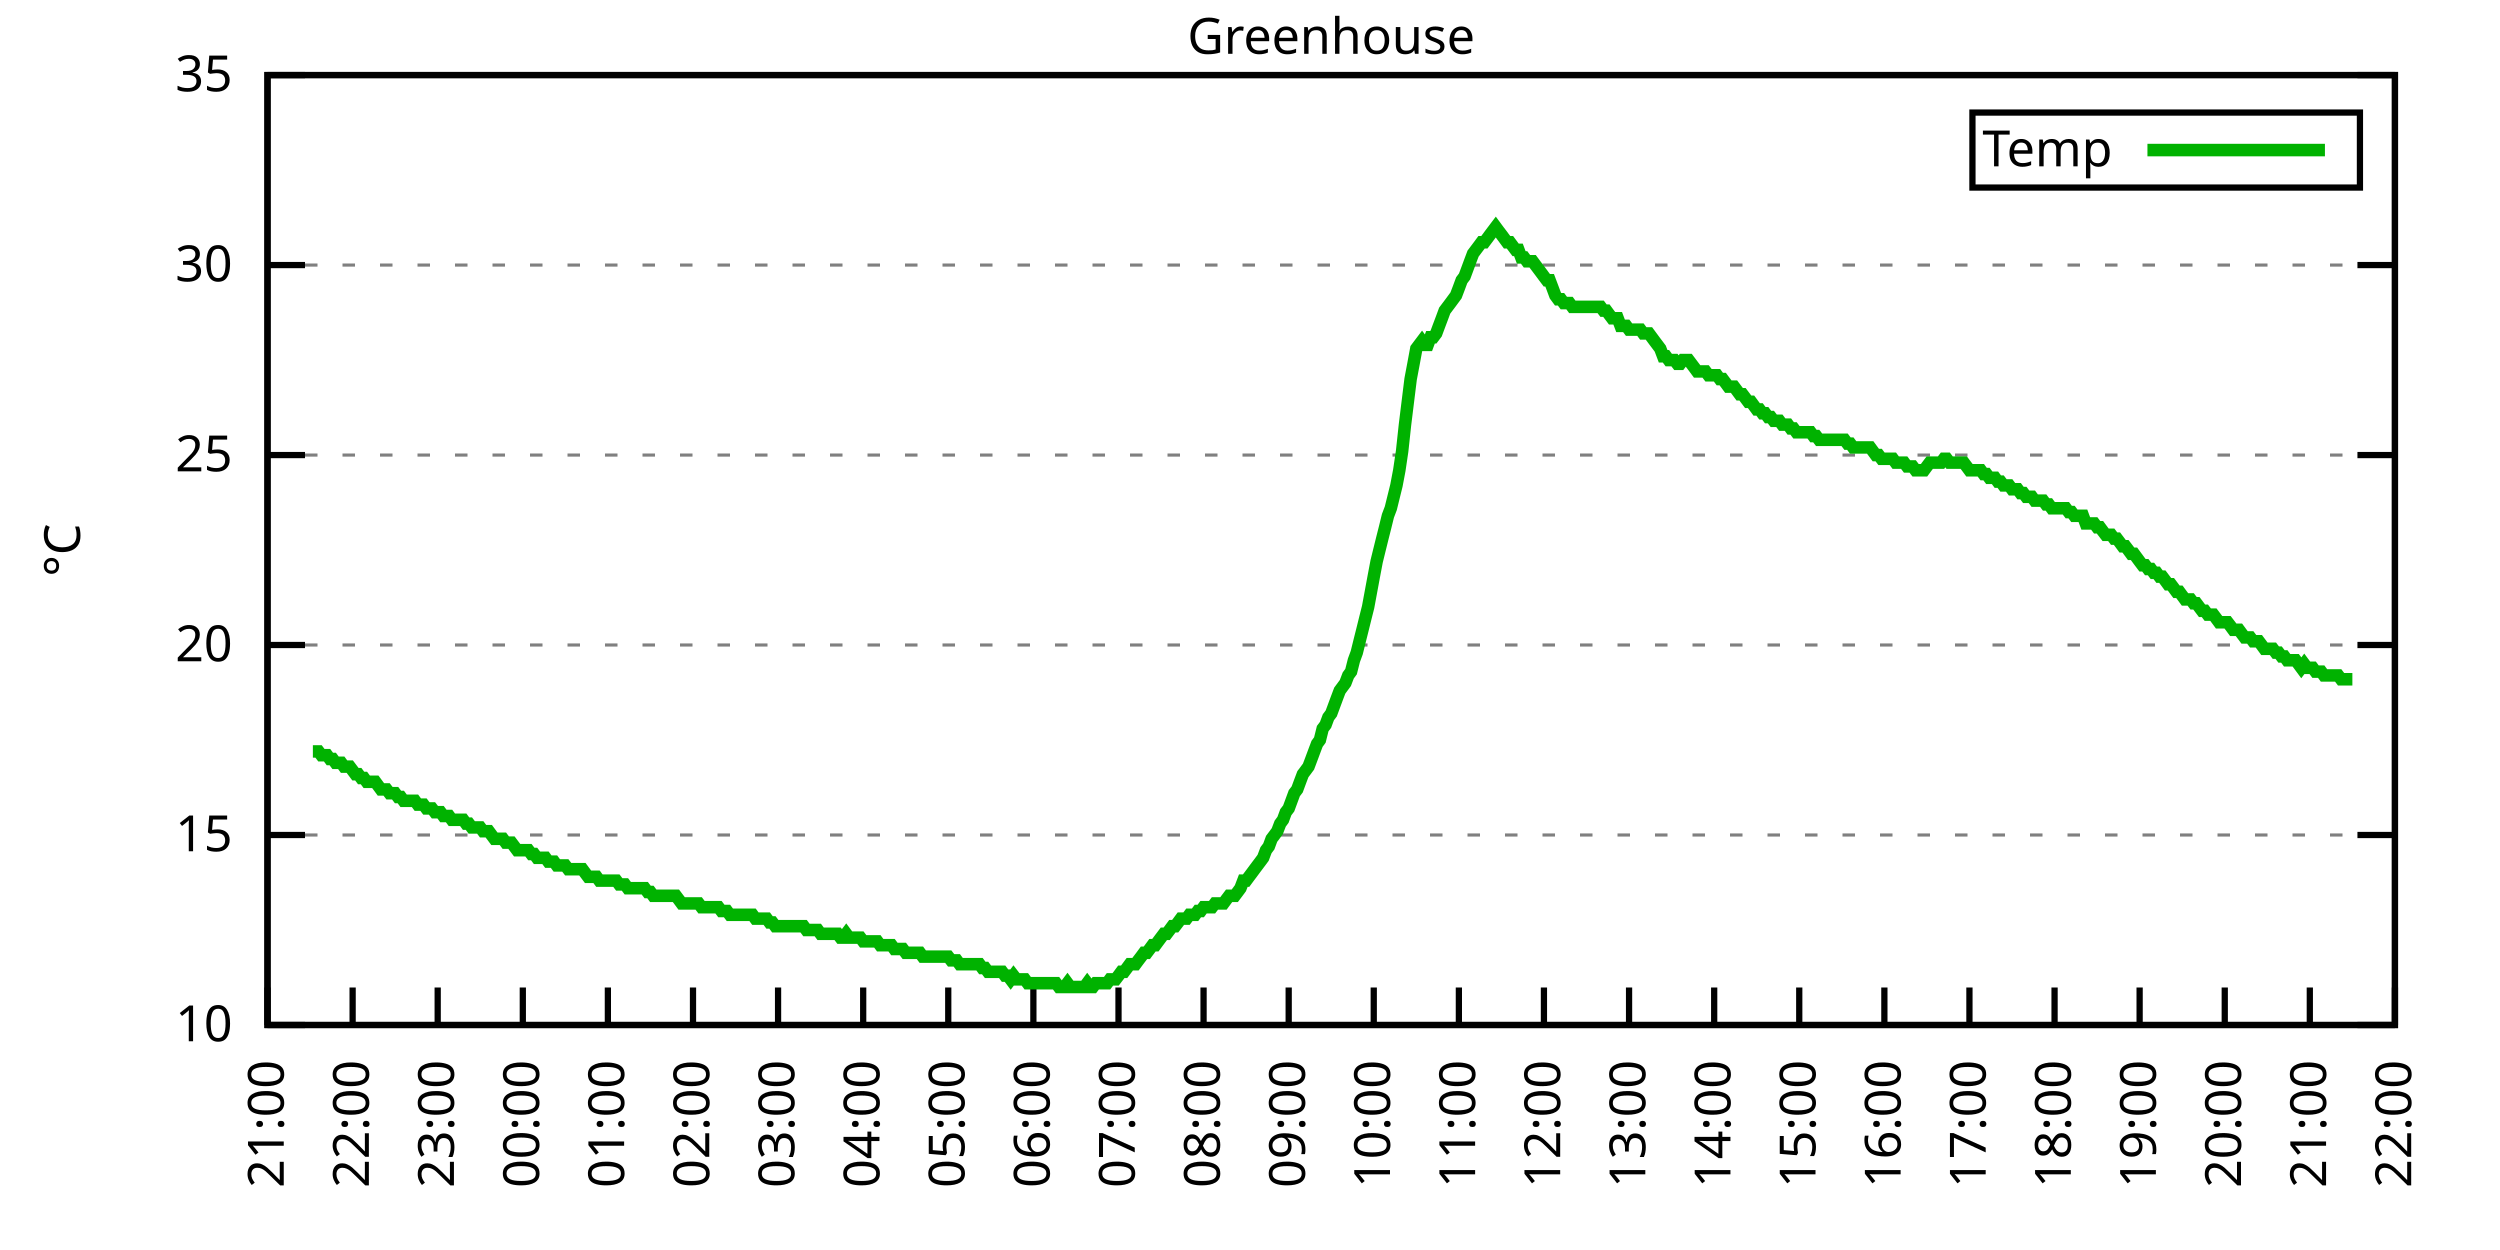
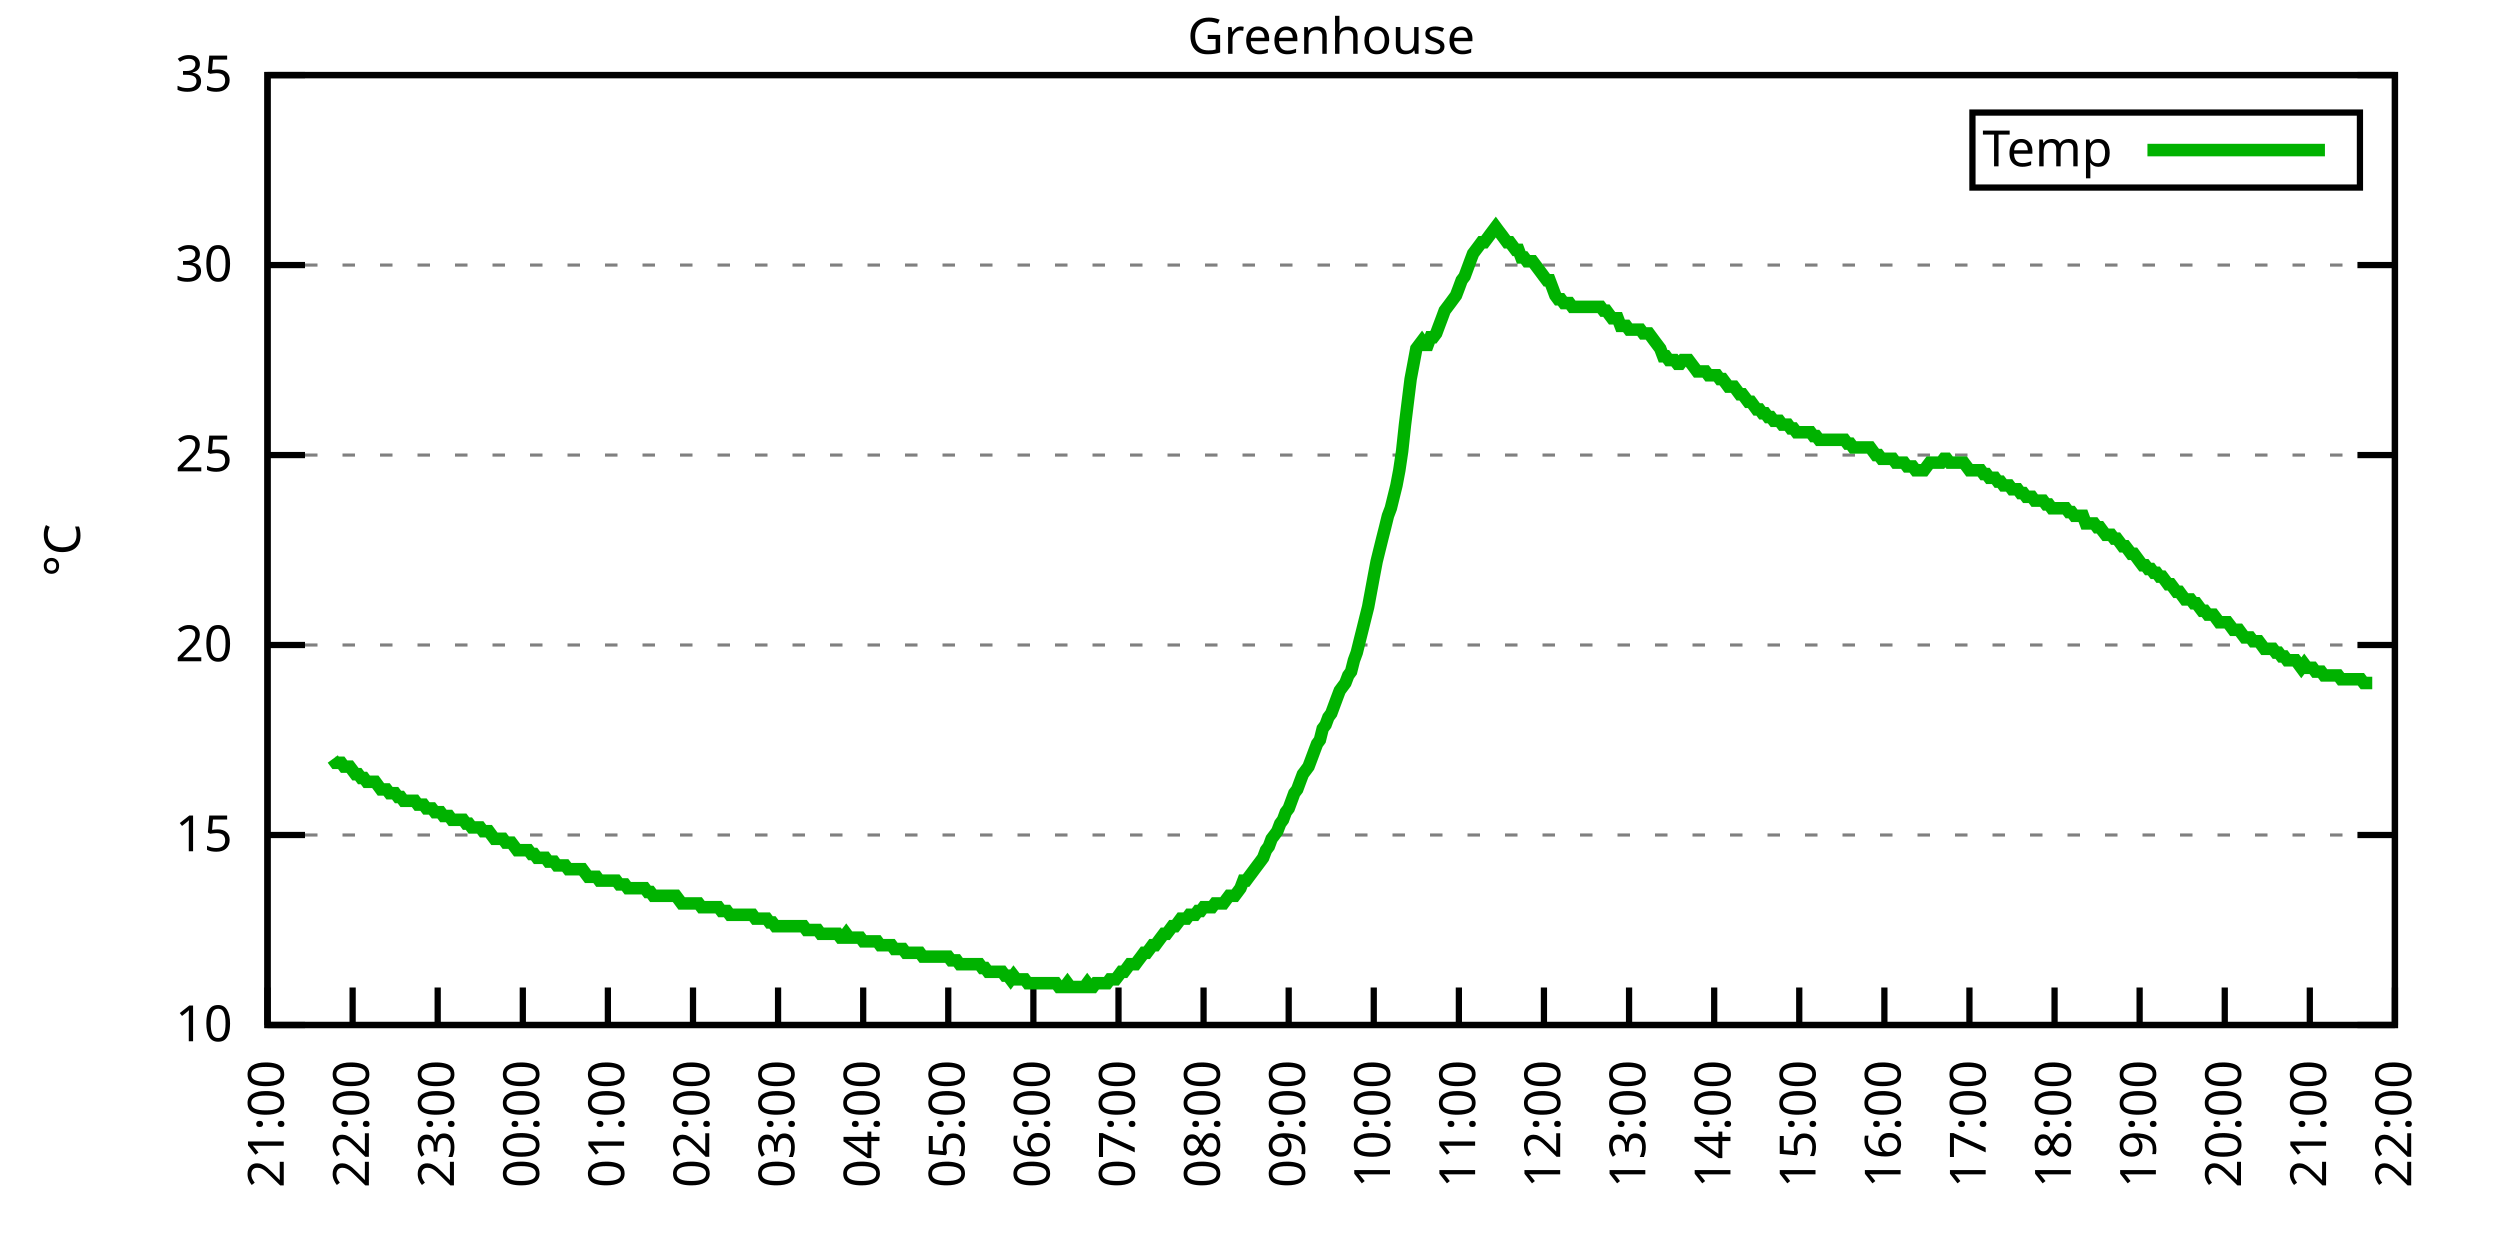
<svg xmlns="http://www.w3.org/2000/svg" xmlns:xlink="http://www.w3.org/1999/xlink" width="400" height="200" viewBox="0 0 400 200">
  <g id="gnuplot_canvas">
    <rect x="0" y="0" width="400" height="200" fill="none" />
    <defs>
      <circle id="gpDot" r="0.5" stroke-width="0.5" stroke="currentColor" />
      <path id="gpPt0" stroke-width="0.333" stroke="currentColor" d="M-1,0 h2 M0,-1 v2" />
      <path id="gpPt1" stroke-width="0.333" stroke="currentColor" d="M-1,-1 L1,1 M1,-1 L-1,1" />
      <path id="gpPt2" stroke-width="0.333" stroke="currentColor" d="M-1,0 L1,0 M0,-1 L0,1 M-1,-1 L1,1 M-1,1 L1,-1" />
      <rect id="gpPt3" stroke-width="0.333" stroke="currentColor" x="-1" y="-1" width="2" height="2" />
      <rect id="gpPt4" stroke-width="0.333" stroke="currentColor" fill="currentColor" x="-1" y="-1" width="2" height="2" />
      <circle id="gpPt5" stroke-width="0.333" stroke="currentColor" cx="0" cy="0" r="1" />
      <use xlink:href="#gpPt5" id="gpPt6" fill="currentColor" stroke="none" />
      <path id="gpPt7" stroke-width="0.333" stroke="currentColor" d="M0,-1.33 L-1.33,0.67 L1.33,0.67 z" />
      <use xlink:href="#gpPt7" id="gpPt8" fill="currentColor" stroke="none" />
      <use xlink:href="#gpPt7" id="gpPt9" stroke="currentColor" transform="rotate(180)" />
      <use xlink:href="#gpPt9" id="gpPt10" fill="currentColor" stroke="none" />
      <use xlink:href="#gpPt3" id="gpPt11" stroke="currentColor" transform="rotate(45)" />
      <use xlink:href="#gpPt11" id="gpPt12" fill="currentColor" stroke="none" />
      <path id="gpPt13" stroke-width="0.333" stroke="currentColor" d="M0,1.330 L1.265,0.411 L0.782,-1.067 L-0.782,-1.076 L-1.265,0.411 z" />
      <use xlink:href="#gpPt13" id="gpPt14" fill="currentColor" stroke="none" />
      <filter id="textbox" filterUnits="objectBoundingBox" x="0" y="0" height="1" width="1">
        <feFlood flood-color="white" flood-opacity="1" result="bgnd" />
        <feComposite in="SourceGraphic" in2="bgnd" operator="atop" />
      </filter>
      <filter id="greybox" filterUnits="objectBoundingBox" x="0" y="0" height="1" width="1">
        <feFlood flood-color="lightgrey" flood-opacity="1" result="grey" />
        <feComposite in="SourceGraphic" in2="grey" operator="atop" />
      </filter>
    </defs>
    <g fill="none" color="white" stroke="currentColor" stroke-width="1.00" stroke-linecap="butt" stroke-linejoin="miter">
</g>
    <g fill="none" color="black" stroke="currentColor" stroke-width="1.00" stroke-linecap="butt" stroke-linejoin="miter">
      <g stroke="none" shape-rendering="crispEdges">
        <polygon fill="rgb(255, 255, 255)" points="42.80,164.00 383.18,164.00 383.18,12.02 42.80,12.02 " />
      </g>
    </g>
    <g fill="none" color="black" stroke="currentColor" stroke-width="1.00" stroke-linecap="butt" stroke-linejoin="miter">
</g>
    <g fill="none" color="black" stroke="black" stroke-width="0.50" stroke-linecap="butt" stroke-linejoin="miter">
</g>
    <g fill="none" color="gray" stroke="currentColor" stroke-width="0.50" stroke-linecap="butt" stroke-linejoin="miter">
      <path stroke="gray" stroke-dasharray="2,4" class="gridline" d="M42.80,164.00 L383.19,164.00  " />
    </g>
    <g fill="none" color="gray" stroke="gray" stroke-width="1.00" stroke-linecap="butt" stroke-linejoin="miter">
</g>
    <g fill="none" color="black" stroke="currentColor" stroke-width="1.00" stroke-linecap="butt" stroke-linejoin="miter">
      <path stroke="black" d="M42.80,164.00 L48.80,164.00 M383.19,164.00 L377.19,164.00  " />
      <g transform="translate(37.20,166.60)" stroke="none" fill="black" font-family="Sans" font-size="8.00" text-anchor="end">
        <text>
          <tspan font-family="Sans"> 10</tspan>
        </text>
      </g>
    </g>
    <g fill="none" color="black" stroke="currentColor" stroke-width="1.00" stroke-linecap="butt" stroke-linejoin="miter">
</g>
    <g fill="none" color="black" stroke="black" stroke-width="0.50" stroke-linecap="butt" stroke-linejoin="miter">
</g>
    <g fill="none" color="gray" stroke="currentColor" stroke-width="0.50" stroke-linecap="butt" stroke-linejoin="miter">
      <path stroke="gray" stroke-dasharray="2,4" class="gridline" d="M42.80,133.60 L383.19,133.60  " />
    </g>
    <g fill="none" color="gray" stroke="gray" stroke-width="1.00" stroke-linecap="butt" stroke-linejoin="miter">
</g>
    <g fill="none" color="black" stroke="currentColor" stroke-width="1.00" stroke-linecap="butt" stroke-linejoin="miter">
      <path stroke="black" d="M42.80,133.60 L48.80,133.60 M383.19,133.60 L377.19,133.60  " />
      <g transform="translate(37.20,136.20)" stroke="none" fill="black" font-family="Sans" font-size="8.00" text-anchor="end">
        <text>
          <tspan font-family="Sans"> 15</tspan>
        </text>
      </g>
    </g>
    <g fill="none" color="black" stroke="currentColor" stroke-width="1.00" stroke-linecap="butt" stroke-linejoin="miter">
</g>
    <g fill="none" color="black" stroke="black" stroke-width="0.50" stroke-linecap="butt" stroke-linejoin="miter">
</g>
    <g fill="none" color="gray" stroke="currentColor" stroke-width="0.50" stroke-linecap="butt" stroke-linejoin="miter">
      <path stroke="gray" stroke-dasharray="2,4" class="gridline" d="M42.80,103.20 L383.19,103.20  " />
    </g>
    <g fill="none" color="gray" stroke="gray" stroke-width="1.00" stroke-linecap="butt" stroke-linejoin="miter">
</g>
    <g fill="none" color="black" stroke="currentColor" stroke-width="1.00" stroke-linecap="butt" stroke-linejoin="miter">
      <path stroke="black" d="M42.80,103.20 L48.80,103.20 M383.19,103.20 L377.19,103.20  " />
      <g transform="translate(37.20,105.80)" stroke="none" fill="black" font-family="Sans" font-size="8.00" text-anchor="end">
        <text>
          <tspan font-family="Sans"> 20</tspan>
        </text>
      </g>
    </g>
    <g fill="none" color="black" stroke="currentColor" stroke-width="1.00" stroke-linecap="butt" stroke-linejoin="miter">
</g>
    <g fill="none" color="black" stroke="black" stroke-width="0.50" stroke-linecap="butt" stroke-linejoin="miter">
</g>
    <g fill="none" color="gray" stroke="currentColor" stroke-width="0.50" stroke-linecap="butt" stroke-linejoin="miter">
      <path stroke="gray" stroke-dasharray="2,4" class="gridline" d="M42.80,72.81 L383.19,72.81  " />
    </g>
    <g fill="none" color="gray" stroke="gray" stroke-width="1.00" stroke-linecap="butt" stroke-linejoin="miter">
</g>
    <g fill="none" color="black" stroke="currentColor" stroke-width="1.00" stroke-linecap="butt" stroke-linejoin="miter">
      <path stroke="black" d="M42.80,72.81 L48.80,72.81 M383.19,72.81 L377.19,72.81  " />
      <g transform="translate(37.20,75.41)" stroke="none" fill="black" font-family="Sans" font-size="8.00" text-anchor="end">
        <text>
          <tspan font-family="Sans"> 25</tspan>
        </text>
      </g>
    </g>
    <g fill="none" color="black" stroke="currentColor" stroke-width="1.00" stroke-linecap="butt" stroke-linejoin="miter">
</g>
    <g fill="none" color="black" stroke="black" stroke-width="0.50" stroke-linecap="butt" stroke-linejoin="miter">
</g>
    <g fill="none" color="gray" stroke="currentColor" stroke-width="0.50" stroke-linecap="butt" stroke-linejoin="miter">
      <path stroke="gray" stroke-dasharray="2,4" class="gridline" d="M42.80,42.41 L383.19,42.41  " />
    </g>
    <g fill="none" color="gray" stroke="gray" stroke-width="1.00" stroke-linecap="butt" stroke-linejoin="miter">
</g>
    <g fill="none" color="black" stroke="currentColor" stroke-width="1.00" stroke-linecap="butt" stroke-linejoin="miter">
      <path stroke="black" d="M42.80,42.41 L48.80,42.41 M383.19,42.41 L377.19,42.41  " />
      <g transform="translate(37.20,45.01)" stroke="none" fill="black" font-family="Sans" font-size="8.00" text-anchor="end">
        <text>
          <tspan font-family="Sans"> 30</tspan>
        </text>
      </g>
    </g>
    <g fill="none" color="black" stroke="currentColor" stroke-width="1.00" stroke-linecap="butt" stroke-linejoin="miter">
</g>
    <g fill="none" color="black" stroke="black" stroke-width="0.50" stroke-linecap="butt" stroke-linejoin="miter">
</g>
    <g fill="none" color="gray" stroke="currentColor" stroke-width="0.50" stroke-linecap="butt" stroke-linejoin="miter">
      <path stroke="gray" stroke-dasharray="2,4" class="gridline" d="M42.80,12.01 L383.19,12.01  " />
    </g>
    <g fill="none" color="gray" stroke="gray" stroke-width="1.00" stroke-linecap="butt" stroke-linejoin="miter">
</g>
    <g fill="none" color="black" stroke="currentColor" stroke-width="1.00" stroke-linecap="butt" stroke-linejoin="miter">
      <path stroke="black" d="M42.80,12.01 L48.80,12.01 M383.19,12.01 L377.19,12.01  " />
      <g transform="translate(37.20,14.61)" stroke="none" fill="black" font-family="Sans" font-size="8.00" text-anchor="end">
        <text>
          <tspan font-family="Sans"> 35</tspan>
        </text>
      </g>
    </g>
    <g fill="none" color="black" stroke="currentColor" stroke-width="1.00" stroke-linecap="butt" stroke-linejoin="miter">
      <path stroke="black" d="M42.80,164.00 L42.80,158.00  " />
      <g transform="translate(45.40,169.60) rotate(270.00)" stroke="none" fill="black" font-family="Sans" font-size="8.00" text-anchor="end">
        <text>
          <tspan font-family="Sans">21:00</tspan>
        </text>
      </g>
    </g>
    <g fill="none" color="black" stroke="currentColor" stroke-width="1.00" stroke-linecap="butt" stroke-linejoin="miter">
      <path stroke="black" d="M56.42,164.00 L56.42,158.00  " />
      <g transform="translate(59.02,169.60) rotate(270.00)" stroke="none" fill="black" font-family="Sans" font-size="8.00" text-anchor="end">
        <text>
          <tspan font-family="Sans">22:00</tspan>
        </text>
      </g>
    </g>
    <g fill="none" color="black" stroke="currentColor" stroke-width="1.00" stroke-linecap="butt" stroke-linejoin="miter">
      <path stroke="black" d="M70.03,164.00 L70.03,158.00  " />
      <g transform="translate(72.63,169.60) rotate(270.00)" stroke="none" fill="black" font-family="Sans" font-size="8.00" text-anchor="end">
        <text>
          <tspan font-family="Sans">23:00</tspan>
        </text>
      </g>
    </g>
    <g fill="none" color="black" stroke="currentColor" stroke-width="1.00" stroke-linecap="butt" stroke-linejoin="miter">
      <path stroke="black" d="M83.65,164.00 L83.65,158.00  " />
      <g transform="translate(86.25,169.60) rotate(270.00)" stroke="none" fill="black" font-family="Sans" font-size="8.00" text-anchor="end">
        <text>
          <tspan font-family="Sans">00:00</tspan>
        </text>
      </g>
    </g>
    <g fill="none" color="black" stroke="currentColor" stroke-width="1.00" stroke-linecap="butt" stroke-linejoin="miter">
      <path stroke="black" d="M97.26,164.00 L97.26,158.00  " />
      <g transform="translate(99.86,169.60) rotate(270.00)" stroke="none" fill="black" font-family="Sans" font-size="8.00" text-anchor="end">
        <text>
          <tspan font-family="Sans">01:00</tspan>
        </text>
      </g>
    </g>
    <g fill="none" color="black" stroke="currentColor" stroke-width="1.00" stroke-linecap="butt" stroke-linejoin="miter">
      <path stroke="black" d="M110.88,164.00 L110.88,158.00  " />
      <g transform="translate(113.48,169.60) rotate(270.00)" stroke="none" fill="black" font-family="Sans" font-size="8.00" text-anchor="end">
        <text>
          <tspan font-family="Sans">02:00</tspan>
        </text>
      </g>
    </g>
    <g fill="none" color="black" stroke="currentColor" stroke-width="1.00" stroke-linecap="butt" stroke-linejoin="miter">
      <path stroke="black" d="M124.49,164.00 L124.49,158.00  " />
      <g transform="translate(127.09,169.60) rotate(270.00)" stroke="none" fill="black" font-family="Sans" font-size="8.00" text-anchor="end">
        <text>
          <tspan font-family="Sans">03:00</tspan>
        </text>
      </g>
    </g>
    <g fill="none" color="black" stroke="currentColor" stroke-width="1.00" stroke-linecap="butt" stroke-linejoin="miter">
      <path stroke="black" d="M138.11,164.00 L138.11,158.00  " />
      <g transform="translate(140.71,169.60) rotate(270.00)" stroke="none" fill="black" font-family="Sans" font-size="8.00" text-anchor="end">
        <text>
          <tspan font-family="Sans">04:00</tspan>
        </text>
      </g>
    </g>
    <g fill="none" color="black" stroke="currentColor" stroke-width="1.00" stroke-linecap="butt" stroke-linejoin="miter">
      <path stroke="black" d="M151.72,164.00 L151.72,158.00  " />
      <g transform="translate(154.32,169.60) rotate(270.00)" stroke="none" fill="black" font-family="Sans" font-size="8.00" text-anchor="end">
        <text>
          <tspan font-family="Sans">05:00</tspan>
        </text>
      </g>
    </g>
    <g fill="none" color="black" stroke="currentColor" stroke-width="1.00" stroke-linecap="butt" stroke-linejoin="miter">
      <path stroke="black" d="M165.34,164.00 L165.34,158.00  " />
      <g transform="translate(167.94,169.60) rotate(270.00)" stroke="none" fill="black" font-family="Sans" font-size="8.00" text-anchor="end">
        <text>
          <tspan font-family="Sans">06:00</tspan>
        </text>
      </g>
    </g>
    <g fill="none" color="black" stroke="currentColor" stroke-width="1.00" stroke-linecap="butt" stroke-linejoin="miter">
      <path stroke="black" d="M178.96,164.00 L178.96,158.00  " />
      <g transform="translate(181.56,169.60) rotate(270.00)" stroke="none" fill="black" font-family="Sans" font-size="8.00" text-anchor="end">
        <text>
          <tspan font-family="Sans">07:00</tspan>
        </text>
      </g>
    </g>
    <g fill="none" color="black" stroke="currentColor" stroke-width="1.00" stroke-linecap="butt" stroke-linejoin="miter">
      <path stroke="black" d="M192.57,164.00 L192.57,158.00  " />
      <g transform="translate(195.17,169.60) rotate(270.00)" stroke="none" fill="black" font-family="Sans" font-size="8.00" text-anchor="end">
        <text>
          <tspan font-family="Sans">08:00</tspan>
        </text>
      </g>
    </g>
    <g fill="none" color="black" stroke="currentColor" stroke-width="1.00" stroke-linecap="butt" stroke-linejoin="miter">
      <path stroke="black" d="M206.19,164.00 L206.19,158.00  " />
      <g transform="translate(208.79,169.60) rotate(270.00)" stroke="none" fill="black" font-family="Sans" font-size="8.00" text-anchor="end">
        <text>
          <tspan font-family="Sans">09:00</tspan>
        </text>
      </g>
    </g>
    <g fill="none" color="black" stroke="currentColor" stroke-width="1.00" stroke-linecap="butt" stroke-linejoin="miter">
      <path stroke="black" d="M219.80,164.00 L219.80,158.00  " />
      <g transform="translate(222.40,169.60) rotate(270.00)" stroke="none" fill="black" font-family="Sans" font-size="8.00" text-anchor="end">
        <text>
          <tspan font-family="Sans">10:00</tspan>
        </text>
      </g>
    </g>
    <g fill="none" color="black" stroke="currentColor" stroke-width="1.00" stroke-linecap="butt" stroke-linejoin="miter">
      <path stroke="black" d="M233.42,164.00 L233.42,158.00  " />
      <g transform="translate(236.02,169.60) rotate(270.00)" stroke="none" fill="black" font-family="Sans" font-size="8.00" text-anchor="end">
        <text>
          <tspan font-family="Sans">11:00</tspan>
        </text>
      </g>
    </g>
    <g fill="none" color="black" stroke="currentColor" stroke-width="1.00" stroke-linecap="butt" stroke-linejoin="miter">
      <path stroke="black" d="M247.03,164.00 L247.03,158.00  " />
      <g transform="translate(249.63,169.60) rotate(270.00)" stroke="none" fill="black" font-family="Sans" font-size="8.00" text-anchor="end">
        <text>
          <tspan font-family="Sans">12:00</tspan>
        </text>
      </g>
    </g>
    <g fill="none" color="black" stroke="currentColor" stroke-width="1.00" stroke-linecap="butt" stroke-linejoin="miter">
      <path stroke="black" d="M260.65,164.00 L260.65,158.00  " />
      <g transform="translate(263.25,169.60) rotate(270.00)" stroke="none" fill="black" font-family="Sans" font-size="8.00" text-anchor="end">
        <text>
          <tspan font-family="Sans">13:00</tspan>
        </text>
      </g>
    </g>
    <g fill="none" color="black" stroke="currentColor" stroke-width="1.00" stroke-linecap="butt" stroke-linejoin="miter">
      <path stroke="black" d="M274.27,164.00 L274.27,158.00  " />
      <g transform="translate(276.87,169.60) rotate(270.00)" stroke="none" fill="black" font-family="Sans" font-size="8.00" text-anchor="end">
        <text>
          <tspan font-family="Sans">14:00</tspan>
        </text>
      </g>
    </g>
    <g fill="none" color="black" stroke="currentColor" stroke-width="1.00" stroke-linecap="butt" stroke-linejoin="miter">
      <path stroke="black" d="M287.88,164.00 L287.88,158.00  " />
      <g transform="translate(290.48,169.60) rotate(270.00)" stroke="none" fill="black" font-family="Sans" font-size="8.00" text-anchor="end">
        <text>
          <tspan font-family="Sans">15:00</tspan>
        </text>
      </g>
    </g>
    <g fill="none" color="black" stroke="currentColor" stroke-width="1.00" stroke-linecap="butt" stroke-linejoin="miter">
      <path stroke="black" d="M301.50,164.00 L301.50,158.00  " />
      <g transform="translate(304.10,169.60) rotate(270.00)" stroke="none" fill="black" font-family="Sans" font-size="8.00" text-anchor="end">
        <text>
          <tspan font-family="Sans">16:00</tspan>
        </text>
      </g>
    </g>
    <g fill="none" color="black" stroke="currentColor" stroke-width="1.00" stroke-linecap="butt" stroke-linejoin="miter">
      <path stroke="black" d="M315.11,164.00 L315.11,158.00  " />
      <g transform="translate(317.71,169.60) rotate(270.00)" stroke="none" fill="black" font-family="Sans" font-size="8.00" text-anchor="end">
        <text>
          <tspan font-family="Sans">17:00</tspan>
        </text>
      </g>
    </g>
    <g fill="none" color="black" stroke="currentColor" stroke-width="1.00" stroke-linecap="butt" stroke-linejoin="miter">
      <path stroke="black" d="M328.73,164.00 L328.73,158.00  " />
      <g transform="translate(331.33,169.60) rotate(270.00)" stroke="none" fill="black" font-family="Sans" font-size="8.00" text-anchor="end">
        <text>
          <tspan font-family="Sans">18:00</tspan>
        </text>
      </g>
    </g>
    <g fill="none" color="black" stroke="currentColor" stroke-width="1.00" stroke-linecap="butt" stroke-linejoin="miter">
      <path stroke="black" d="M342.34,164.00 L342.34,158.00  " />
      <g transform="translate(344.94,169.60) rotate(270.00)" stroke="none" fill="black" font-family="Sans" font-size="8.00" text-anchor="end">
        <text>
          <tspan font-family="Sans">19:00</tspan>
        </text>
      </g>
    </g>
    <g fill="none" color="black" stroke="currentColor" stroke-width="1.00" stroke-linecap="butt" stroke-linejoin="miter">
      <path stroke="black" d="M355.96,164.00 L355.96,158.00  " />
      <g transform="translate(358.56,169.60) rotate(270.00)" stroke="none" fill="black" font-family="Sans" font-size="8.00" text-anchor="end">
        <text>
          <tspan font-family="Sans">20:00</tspan>
        </text>
      </g>
    </g>
    <g fill="none" color="black" stroke="currentColor" stroke-width="1.00" stroke-linecap="butt" stroke-linejoin="miter">
      <path stroke="black" d="M369.57,164.00 L369.57,158.00  " />
      <g transform="translate(372.17,169.60) rotate(270.00)" stroke="none" fill="black" font-family="Sans" font-size="8.00" text-anchor="end">
        <text>
          <tspan font-family="Sans">21:00</tspan>
        </text>
      </g>
    </g>
    <g fill="none" color="black" stroke="currentColor" stroke-width="1.00" stroke-linecap="butt" stroke-linejoin="miter">
      <path stroke="black" d="M383.19,164.00 L383.19,158.00  " />
      <g transform="translate(385.79,169.60) rotate(270.00)" stroke="none" fill="black" font-family="Sans" font-size="8.00" text-anchor="end">
        <text>
          <tspan font-family="Sans">22:00</tspan>
        </text>
      </g>
    </g>
    <g fill="none" color="black" stroke="currentColor" stroke-width="1.00" stroke-linecap="butt" stroke-linejoin="miter">
</g>
    <g fill="none" color="black" stroke="currentColor" stroke-width="1.00" stroke-linecap="butt" stroke-linejoin="miter">
      <path stroke="black" d="M42.80,12.01 L42.80,164.00 L383.19,164.00 L383.19,12.01 L42.80,12.01 Z  " />
    </g>
    <g fill="none" color="black" stroke="currentColor" stroke-width="1.00" stroke-linecap="butt" stroke-linejoin="miter">
</g>
    <g fill="none" color="black" stroke="currentColor" stroke-width="1.00" stroke-linecap="butt" stroke-linejoin="miter">
      <path stroke="black" d="M315.59,30.01 L315.59,18.01 L377.59,18.01 L377.59,30.01 L315.59,30.01 Z  " />
    </g>
    <g id="Greenhouse_plot_1">
      <g fill="none" color="white" stroke="black" stroke-width="2.00" stroke-linecap="butt" stroke-linejoin="miter">
</g>
      <g fill="none" color="black" stroke="currentColor" stroke-width="2.00" stroke-linecap="butt" stroke-linejoin="miter">
        <g transform="translate(337.99,26.61)" stroke="none" fill="black" font-family="Sans" font-size="8.00" text-anchor="end">
          <text>
            <tspan font-family="Sans">Temp</tspan>
          </text>
        </g>
      </g>
      <g fill="none" color="black" stroke="currentColor" stroke-width="2.00" stroke-linecap="butt" stroke-linejoin="miter">
-         <path stroke="rgb(  0, 178,   0)" d="M343.59,24.01 L371.99,24.01 M50.06,120.23 L50.52,120.23 L50.97,120.23 L51.42,120.83 L51.88,120.83 L52.33,120.83   L52.78,121.44 L53.24,121.44 L53.69,122.05 L54.15,122.05 L54.60,122.05 L55.05,122.66 L55.51,122.66 L55.96,122.66   L56.42,123.27 L56.87,123.87 L57.32,123.87 L57.78,124.48 L58.23,124.48 L58.68,125.09 L59.14,125.09 L59.59,125.09   L60.05,125.09 L60.50,125.70 L60.95,126.31 L61.41,126.31 L61.86,126.31 L62.32,126.91 L62.77,126.91 L63.22,126.91   L63.68,127.52 L64.13,127.52 L64.58,128.13 L65.04,128.13 L65.49,128.13 L65.95,128.13 L66.40,128.13 L66.85,128.74   L67.31,128.74 L67.76,128.74 L68.22,129.35 L68.67,129.35 L69.12,129.35 L69.58,129.95 L70.03,129.95 L70.49,129.95   L70.94,130.56 L71.39,130.56 L71.85,130.56 L72.30,131.17 L72.75,131.17 L73.21,131.17 L73.66,131.17 L74.12,131.17   L74.57,131.78 L75.02,131.78 L75.48,132.39 L75.93,132.39 L76.39,132.39 L76.84,132.39 L77.29,132.99 L77.75,132.99   L78.20,132.99 L78.65,133.60 L79.11,134.21 L79.56,134.21 L80.02,134.21 L80.47,134.21 L80.92,134.82 L81.38,134.82   L81.83,134.82 L82.29,135.43 L82.74,136.03 L83.19,136.03 L83.65,136.03 L84.10,136.03 L84.55,136.03 L85.01,136.64   L85.46,136.64 L85.92,137.25 L86.37,137.25 L86.82,137.25 L87.28,137.25 L87.73,137.86 L88.19,137.86 L88.64,137.86   L89.09,138.47 L89.55,138.47 L90.00,138.47 L90.45,138.47 L90.91,139.07 L91.36,139.07 L91.82,139.07 L92.27,139.07   L92.72,139.07 L93.18,139.07 L93.63,139.68 L94.09,140.29 L94.54,140.29 L94.99,140.29 L95.45,140.29 L95.90,140.90   L96.35,140.90 L96.81,140.90 L97.26,140.90 L97.72,140.90 L98.17,140.90 L98.62,140.90 L99.08,141.51 L99.53,141.51   L99.99,141.51 L100.44,142.11 L100.89,142.11 L101.35,142.11 L101.80,142.11 L102.25,142.11 L102.71,142.11 L103.16,142.11   L103.62,142.72 L104.07,142.72 L104.52,143.33 L104.98,143.33 L105.43,143.33 L105.89,143.33 L106.34,143.33 L106.79,143.33   L107.25,143.33 L107.70,143.33 L108.15,143.33 L108.61,143.94 L109.06,144.55 L109.52,144.55 L109.97,144.55 L110.42,144.55   L110.88,144.55 L111.33,144.55 L111.79,144.55 L112.24,145.15 L112.69,145.15 L113.15,145.15 L113.60,145.15 L114.05,145.15   L114.51,145.15 L114.96,145.15 L115.42,145.76 L115.87,145.76 L116.32,145.76 L116.78,146.37 L117.23,146.37 L117.69,146.37   L118.14,146.37 L118.59,146.37 L119.05,146.37 L119.50,146.37 L119.96,146.37 L120.41,146.37 L120.86,146.98 L121.32,146.98   L121.77,146.98 L122.22,146.98 L122.68,146.98 L123.13,147.59 L123.59,147.59 L124.04,148.19 L124.49,148.19 L124.95,148.19   L125.40,148.19 L125.86,148.19 L126.31,148.19 L126.76,148.19 L127.22,148.19 L127.67,148.19 L128.12,148.19 L128.58,148.19   L129.03,148.80 L129.49,148.80 L129.94,148.80 L130.39,148.80 L130.85,148.80 L131.30,149.41 L131.76,149.41 L132.21,149.41   L132.66,149.41 L133.12,149.41 L133.57,149.41 L134.02,149.41 L134.48,150.02 L134.93,150.02 L135.39,149.41 L135.84,150.02   L136.29,150.02 L136.75,150.02 L137.20,150.02 L137.66,150.02 L138.11,150.62 L138.56,150.62 L139.02,150.62 L139.47,150.62   L139.92,150.62 L140.38,150.62 L140.83,151.23 L141.29,151.23 L141.74,151.23 L142.19,151.23 L142.65,151.23 L143.10,151.84   L143.56,151.84 L144.01,151.84 L144.46,151.84 L144.92,152.45 L145.37,152.45 L145.82,152.45 L146.28,152.45 L146.73,152.45   L147.19,152.45 L147.64,153.06 L148.09,153.06 L148.55,153.06 L149.00,153.06 L149.46,153.06 L149.91,153.06 L150.36,153.06   L150.82,153.06 L151.27,153.06 L151.72,153.06 L152.18,153.66 L152.63,153.66 L153.09,153.66 L153.54,154.27 L153.99,154.27   L154.45,154.27 L154.90,154.27 L155.36,154.27 L155.81,154.27 L156.26,154.27 L156.72,154.27 L157.17,154.88 L157.62,154.88   L158.08,155.49 L158.53,155.49 L158.99,155.49 L159.44,155.49 L159.89,155.49 L160.35,155.49 L160.80,156.10 L161.26,156.10   L161.71,156.70 L162.16,156.10 L162.62,156.70 L163.07,156.70 L163.52,156.70 L163.98,156.70 L164.43,157.31 L164.89,157.31   L165.34,157.31 L165.79,157.31 L166.25,157.31 L166.70,157.31 L167.16,157.31 L167.61,157.31 L168.06,157.31 L168.52,157.31   L168.97,157.31 L169.43,157.92 L169.88,157.92 L170.33,157.92 L170.79,157.31 L171.24,157.92 L171.69,157.92 L172.15,157.92   L172.60,157.92 L173.06,157.92 L173.51,157.92 L173.96,157.31 L174.42,157.92 L174.87,157.92 L175.33,157.31 L175.78,157.31   L176.23,157.31 L176.69,157.31 L177.14,157.31 L177.59,156.70 L178.05,156.70 L178.50,156.70 L178.96,156.10 L179.41,155.49   L179.86,155.49 L180.32,154.88 L180.77,154.27 L181.23,154.27 L181.68,154.27 L182.13,153.66 L182.59,153.06 L183.04,152.45   L183.49,152.45 L183.95,151.84 L184.40,151.23 L184.86,151.23 L185.31,150.62 L185.76,150.02 L186.22,149.41 L186.67,149.41   L187.13,148.80 L187.58,148.19 L188.03,148.19 L188.49,147.59 L188.94,146.98 L189.39,146.98 L189.85,146.98 L190.30,146.37   L190.76,146.37 L191.21,146.37 L191.66,145.76 L192.12,145.76 L192.57,145.15 L193.03,145.15 L193.48,145.15 L193.93,145.15   L194.39,144.55 L194.84,144.55 L195.29,144.55 L195.75,144.55 L196.20,143.94 L196.66,143.33 L197.11,143.33 L197.56,143.33   L198.02,142.72 L198.47,142.11 L198.93,140.90 L199.38,140.90 L199.83,140.29 L200.29,139.68 L200.74,139.07 L201.19,138.47   L201.65,137.86 L202.10,137.25 L202.56,136.03 L203.01,135.43 L203.46,134.21 L203.92,133.60 L204.37,132.99 L204.83,131.78   L205.28,131.17 L205.73,129.95 L206.19,129.35 L206.64,128.13 L207.09,126.91 L207.55,126.31 L208.00,125.09 L208.46,123.87   L208.91,123.27 L209.36,122.66 L209.82,121.44 L210.27,120.23 L210.73,119.01 L211.18,118.40 L211.63,116.58 L212.09,115.97   L212.54,114.76 L213.00,114.15 L213.45,112.93 L213.90,111.72 L214.36,110.50 L214.81,109.89 L215.26,109.28 L215.72,108.07   L216.17,107.46 L216.63,105.64 L217.08,104.42 L217.53,102.60 L217.99,100.77 L218.44,98.95 L218.90,97.12 L219.35,94.69   L219.80,92.26 L220.26,89.83 L220.71,88.00 L221.16,86.18 L221.62,84.36 L222.07,82.53 L222.53,81.32 L222.98,79.49   L223.43,77.67 L223.89,75.24 L224.34,72.20 L224.80,67.94 L225.25,64.29 L225.70,60.65 L226.16,58.21 L226.61,55.78   L227.06,55.18 L227.52,54.57 L227.97,55.18 L228.43,55.18 L228.88,53.96 L229.33,53.96 L229.79,53.35 L230.24,52.14   L230.70,50.92 L231.15,49.70 L231.60,49.10 L232.06,48.49 L232.51,47.88 L232.96,47.27 L233.42,46.06 L233.87,44.84   L234.33,44.23 L234.78,43.02 L235.23,41.80 L235.69,40.58 L236.14,39.98 L236.60,39.37 L237.05,38.76 L237.50,38.76   L237.96,38.15 L238.41,37.54 L238.86,36.94 L239.32,36.33 L239.77,36.94 L240.23,37.54 L240.68,38.15 L241.13,38.76   L241.59,38.76 L242.04,39.37 L242.50,39.98 L242.95,39.98 L243.40,41.19 L243.86,41.19 L244.31,41.80 L244.76,41.80   L245.22,41.80 L245.67,42.41 L246.13,43.02 L246.58,43.62 L247.03,44.23 L247.49,44.84 L247.94,44.84 L248.40,46.06   L248.85,47.27 L249.30,47.88 L249.76,47.88 L250.21,48.49 L250.66,48.49 L251.12,48.49 L251.57,49.10 L252.03,49.10   L252.48,49.10 L252.93,49.10 L253.39,49.10 L253.84,49.10 L254.30,49.10 L254.75,49.10 L255.20,49.10 L255.66,49.10   L256.11,49.10 L256.56,49.70 L257.02,49.70 L257.47,50.31 L257.93,50.92 L258.38,50.92 L258.83,50.92 L259.29,52.14   L259.74,52.14 L260.20,52.14 L260.65,52.74 L261.10,52.74 L261.56,52.74 L262.01,52.74 L262.47,52.74 L262.92,53.35   L263.37,53.35 L263.83,53.35 L264.28,53.96 L264.73,54.57 L265.19,55.18 L265.64,55.78 L266.10,57.00 L266.55,57.00   L267.00,57.61 L267.46,57.61 L267.91,57.61 L268.37,58.21 L268.82,58.21 L269.27,57.61 L269.73,57.61 L270.18,57.61   L270.63,58.21 L271.09,58.82 L271.54,59.43 L272.00,59.43 L272.45,59.43 L272.90,59.43 L273.36,60.04 L273.81,60.04   L274.27,60.04 L274.72,60.04 L275.17,60.65 L275.63,60.65 L276.08,61.25 L276.53,61.86 L276.99,61.86 L277.44,61.86   L277.90,62.47 L278.35,63.08 L278.80,63.08 L279.26,63.69 L279.71,64.29 L280.17,64.29 L280.62,64.90 L281.07,65.51   L281.53,65.51 L281.98,66.12 L282.43,66.12 L282.89,66.73 L283.34,66.73 L283.80,67.33 L284.25,67.33 L284.70,67.33   L285.16,67.94 L285.61,67.94 L286.07,67.94 L286.52,68.55 L286.97,68.55 L287.43,69.16 L287.88,69.16 L288.33,69.16   L288.79,69.16 L289.24,69.16 L289.70,69.16 L290.15,69.77 L290.60,69.77 L291.06,70.37 L291.51,70.37 L291.97,70.37   L292.42,70.37 L292.87,70.37 L293.33,70.37 L293.78,70.37 L294.23,70.37 L294.69,70.37 L295.14,70.37 L295.60,70.98   L296.05,70.98 L296.50,71.59 L296.96,71.59 L297.41,71.59 L297.87,71.59 L298.32,71.59 L298.77,71.59 L299.23,71.59   L299.68,72.20 L300.13,72.81 L300.59,72.81 L301.04,73.41 L301.50,73.41 L301.95,73.41 L302.40,73.41 L302.86,73.41   L303.31,74.02 L303.77,74.02 L304.22,74.02 L304.67,74.02 L305.13,74.63 L305.58,74.63 L306.03,74.63 L306.49,75.24   L306.94,75.24 L307.40,75.24 L307.85,75.24 L308.30,74.63 L308.76,74.02 L309.21,74.02 L309.67,74.02 L310.12,74.02   L310.57,74.02 L311.03,73.41 L311.48,73.41 L311.94,74.02 L312.39,74.02 L312.84,74.02 L313.30,74.02 L313.75,74.02   L314.20,74.02 L314.66,74.63 L315.11,75.24 L315.57,75.24 L316.02,75.24 L316.47,75.24 L316.93,75.24 L317.38,75.85   L317.84,75.85 L318.29,76.45 L318.74,76.45 L319.20,76.45 L319.65,77.06 L320.10,77.06 L320.56,77.67 L321.01,77.67   L321.47,77.67 L321.92,78.28 L322.37,78.28 L322.83,78.28 L323.28,78.89 L323.74,78.89 L324.19,79.49 L324.64,79.49   L325.10,79.49 L325.55,80.10 L326.00,80.10 L326.46,80.10 L326.91,80.10 L327.37,80.71 L327.82,80.71 L328.27,81.32   L328.73,81.32 L329.18,81.32 L329.64,81.32 L330.09,81.32 L330.54,81.32 L331.00,81.93 L331.45,81.93 L331.90,82.53   L332.36,82.53 L332.81,82.53 L333.27,82.53 L333.72,83.75 L334.17,83.75 L334.63,83.75 L335.08,83.75 L335.54,84.36   L335.99,84.36 L336.44,84.97 L336.90,85.57 L337.35,85.57 L337.80,85.57 L338.26,86.18 L338.71,86.18 L339.17,86.79   L339.62,87.40 L340.07,87.40 L340.53,88.00 L340.98,88.61 L341.44,88.61 L341.89,89.22 L342.34,89.83 L342.80,90.44   L343.25,90.44 L343.70,91.04 L344.16,91.04 L344.61,91.65 L345.07,91.65 L345.52,92.26 L345.97,92.26 L346.43,92.87   L346.88,93.48 L347.34,93.48 L347.79,94.08 L348.24,94.69 L348.70,94.69 L349.15,95.30 L349.60,95.91 L350.06,95.91   L350.51,95.91 L350.97,96.52 L351.42,96.52 L351.87,97.12 L352.33,97.73 L352.78,97.73 L353.24,98.34 L353.69,98.34   L354.14,98.34 L354.60,98.95 L355.05,99.56 L355.50,99.56 L355.96,99.56 L356.41,99.56 L356.87,100.16 L357.32,100.77   L357.77,100.77 L358.23,100.77 L358.68,101.38 L359.14,101.99 L359.59,101.99 L360.04,101.99 L360.50,102.60 L360.95,102.60   L361.41,102.60 L361.86,103.20 L362.31,103.81 L362.77,103.81 L363.22,103.81 L363.67,103.81 L364.13,104.42 L364.58,104.42   L365.04,105.03 L365.49,105.03 L365.94,105.64 L366.40,105.64 L366.85,105.64 L367.31,105.64 L367.76,106.24 L368.21,106.85   L368.67,106.24 L369.12,106.85 L369.57,106.85 L370.03,106.85 L370.48,107.46 L370.94,107.46 L371.39,107.46 L371.84,108.07   L372.30,108.07 L372.75,108.07 L373.21,108.07 L373.66,108.07 L374.11,108.07 L374.57,108.68 L375.02,108.68 L375.47,108.68   L375.93,108.68 L376.38,108.68  " />
+         <path stroke="rgb(  0, 178,   0)" d="M343.59,24.01 L371.99,24.01 M53.24,121.44 L53.69,122.05 L54.15,122.05 L54.60,122.05 L55.05,122.66 L55.51,122.66   L55.96,122.66 L56.42,123.27 L56.87,123.87 L57.32,123.87 L57.78,124.48 L58.23,124.48 L58.68,125.09 L59.14,125.09   L59.59,125.09 L60.05,125.09 L60.50,125.70 L60.95,126.31 L61.41,126.31 L61.86,126.31 L62.32,126.91 L62.77,126.91   L63.22,126.91 L63.68,127.52 L64.13,127.52 L64.58,128.13 L65.04,128.13 L65.49,128.13 L65.95,128.13 L66.40,128.13   L66.85,128.74 L67.31,128.74 L67.76,128.74 L68.22,129.35 L68.67,129.35 L69.12,129.35 L69.58,129.95 L70.03,129.95   L70.49,129.95 L70.94,130.56 L71.39,130.56 L71.85,130.56 L72.30,131.17 L72.75,131.17 L73.21,131.17 L73.66,131.17   L74.12,131.17 L74.57,131.78 L75.02,131.78 L75.48,132.39 L75.93,132.39 L76.39,132.39 L76.84,132.39 L77.29,132.99   L77.75,132.99 L78.20,132.99 L78.65,133.60 L79.11,134.21 L79.56,134.21 L80.02,134.21 L80.47,134.21 L80.92,134.82   L81.38,134.82 L81.83,134.82 L82.29,135.43 L82.74,136.03 L83.19,136.03 L83.65,136.03 L84.10,136.03 L84.55,136.03   L85.01,136.64 L85.46,136.64 L85.92,137.25 L86.37,137.25 L86.82,137.25 L87.28,137.25 L87.73,137.86 L88.19,137.86   L88.64,137.86 L89.09,138.47 L89.55,138.47 L90.00,138.47 L90.45,138.47 L90.91,139.07 L91.36,139.07 L91.82,139.07   L92.27,139.07 L92.72,139.07 L93.18,139.07 L93.63,139.68 L94.09,140.29 L94.54,140.29 L94.99,140.29 L95.45,140.29   L95.90,140.90 L96.35,140.90 L96.81,140.90 L97.26,140.90 L97.72,140.90 L98.17,140.90 L98.62,140.90 L99.08,141.51   L99.53,141.51 L99.99,141.51 L100.44,142.11 L100.89,142.11 L101.35,142.11 L101.80,142.11 L102.25,142.11 L102.71,142.11   L103.16,142.11 L103.62,142.72 L104.07,142.72 L104.52,143.33 L104.98,143.33 L105.43,143.33 L105.89,143.33 L106.34,143.33   L106.79,143.33 L107.25,143.33 L107.70,143.33 L108.15,143.33 L108.61,143.94 L109.06,144.55 L109.52,144.55 L109.97,144.55   L110.42,144.55 L110.88,144.55 L111.33,144.55 L111.79,144.55 L112.24,145.15 L112.69,145.15 L113.15,145.15 L113.60,145.15   L114.05,145.15 L114.51,145.15 L114.96,145.15 L115.42,145.76 L115.87,145.76 L116.32,145.76 L116.78,146.37 L117.23,146.37   L117.69,146.37 L118.14,146.37 L118.59,146.37 L119.05,146.37 L119.50,146.37 L119.96,146.37 L120.41,146.37 L120.86,146.98   L121.32,146.98 L121.77,146.98 L122.22,146.98 L122.68,146.98 L123.13,147.59 L123.59,147.59 L124.04,148.19 L124.49,148.19   L124.95,148.19 L125.40,148.19 L125.86,148.19 L126.31,148.19 L126.76,148.19 L127.22,148.19 L127.67,148.19 L128.12,148.19   L128.58,148.19 L129.03,148.80 L129.49,148.80 L129.94,148.80 L130.39,148.80 L130.85,148.80 L131.30,149.41 L131.76,149.41   L132.21,149.41 L132.66,149.41 L133.12,149.41 L133.57,149.41 L134.02,149.41 L134.48,150.02 L134.93,150.02 L135.39,149.41   L135.84,150.02 L136.29,150.02 L136.75,150.02 L137.20,150.02 L137.66,150.02 L138.11,150.62 L138.56,150.62 L139.02,150.62   L139.47,150.62 L139.92,150.62 L140.38,150.62 L140.83,151.23 L141.29,151.23 L141.74,151.23 L142.19,151.23 L142.65,151.23   L143.10,151.84 L143.56,151.84 L144.01,151.84 L144.46,151.84 L144.92,152.45 L145.37,152.45 L145.82,152.45 L146.28,152.45   L146.73,152.45 L147.19,152.45 L147.64,153.06 L148.09,153.06 L148.55,153.06 L149.00,153.06 L149.46,153.06 L149.91,153.06   L150.36,153.06 L150.82,153.06 L151.27,153.06 L151.72,153.06 L152.18,153.66 L152.63,153.66 L153.09,153.66 L153.54,154.27   L153.99,154.27 L154.45,154.27 L154.90,154.27 L155.36,154.27 L155.81,154.27 L156.26,154.27 L156.72,154.27 L157.17,154.88   L157.62,154.88 L158.08,155.49 L158.53,155.49 L158.99,155.49 L159.44,155.49 L159.89,155.49 L160.35,155.49 L160.80,156.10   L161.26,156.10 L161.71,156.70 L162.16,156.10 L162.62,156.70 L163.07,156.70 L163.52,156.70 L163.98,156.70 L164.43,157.31   L164.89,157.31 L165.34,157.31 L165.79,157.31 L166.25,157.31 L166.70,157.31 L167.16,157.31 L167.61,157.31 L168.06,157.31   L168.52,157.31 L168.97,157.31 L169.43,157.92 L169.88,157.92 L170.33,157.92 L170.79,157.31 L171.24,157.92 L171.69,157.92   L172.15,157.92 L172.60,157.92 L173.06,157.92 L173.51,157.92 L173.96,157.31 L174.42,157.92 L174.87,157.92 L175.33,157.31   L175.78,157.31 L176.23,157.31 L176.69,157.31 L177.14,157.31 L177.59,156.70 L178.05,156.70 L178.50,156.70 L178.96,156.10   L179.41,155.49 L179.86,155.49 L180.32,154.88 L180.77,154.27 L181.23,154.27 L181.68,154.27 L182.13,153.66 L182.59,153.06   L183.04,152.45 L183.49,152.45 L183.95,151.84 L184.40,151.23 L184.86,151.23 L185.31,150.62 L185.76,150.02 L186.22,149.41   L186.67,149.41 L187.13,148.80 L187.58,148.19 L188.03,148.19 L188.49,147.59 L188.94,146.98 L189.39,146.98 L189.85,146.98   L190.30,146.37 L190.76,146.37 L191.21,146.37 L191.66,145.76 L192.12,145.76 L192.57,145.15 L193.03,145.15 L193.48,145.15   L193.93,145.15 L194.39,144.55 L194.84,144.55 L195.29,144.55 L195.75,144.55 L196.20,143.94 L196.66,143.33 L197.11,143.33   L197.56,143.33 L198.02,142.72 L198.47,142.11 L198.93,140.90 L199.38,140.90 L199.83,140.29 L200.29,139.68 L200.74,139.07   L201.19,138.47 L201.65,137.86 L202.10,137.25 L202.56,136.03 L203.01,135.43 L203.46,134.21 L203.92,133.60 L204.37,132.99   L204.83,131.78 L205.28,131.17 L205.73,129.95 L206.19,129.35 L206.64,128.13 L207.09,126.91 L207.55,126.31 L208.00,125.09   L208.46,123.87 L208.91,123.27 L209.36,122.66 L209.82,121.44 L210.27,120.23 L210.73,119.01 L211.18,118.40 L211.63,116.58   L212.09,115.97 L212.54,114.76 L213.00,114.15 L213.45,112.93 L213.90,111.72 L214.36,110.50 L214.81,109.89 L215.26,109.28   L215.72,108.07 L216.17,107.46 L216.63,105.64 L217.08,104.42 L217.53,102.60 L217.99,100.77 L218.44,98.95 L218.90,97.12   L219.35,94.69 L219.80,92.26 L220.26,89.83 L220.71,88.00 L221.16,86.18 L221.62,84.36 L222.07,82.53 L222.53,81.32   L222.98,79.49 L223.43,77.67 L223.89,75.24 L224.34,72.20 L224.80,67.94 L225.25,64.29 L225.70,60.65 L226.16,58.21   L226.61,55.78 L227.06,55.18 L227.52,54.57 L227.97,55.18 L228.43,55.18 L228.88,53.96 L229.33,53.96 L229.79,53.35   L230.24,52.14 L230.70,50.92 L231.15,49.70 L231.60,49.10 L232.06,48.49 L232.51,47.88 L232.96,47.27 L233.42,46.06   L233.87,44.84 L234.33,44.23 L234.78,43.02 L235.23,41.80 L235.69,40.58 L236.14,39.98 L236.60,39.37 L237.05,38.76   L237.50,38.76 L237.96,38.15 L238.41,37.54 L238.86,36.94 L239.32,36.33 L239.77,36.94 L240.23,37.54 L240.68,38.15   L241.13,38.76 L241.59,38.76 L242.04,39.37 L242.50,39.98 L242.95,39.98 L243.40,41.19 L243.86,41.19 L244.31,41.80   L244.76,41.80 L245.22,41.80 L245.67,42.41 L246.13,43.02 L246.58,43.62 L247.03,44.23 L247.49,44.84 L247.94,44.84   L248.40,46.06 L248.85,47.27 L249.30,47.88 L249.76,47.88 L250.21,48.49 L250.66,48.49 L251.12,48.49 L251.57,49.10   L252.03,49.10 L252.48,49.10 L252.93,49.10 L253.39,49.10 L253.84,49.10 L254.30,49.10 L254.75,49.10 L255.20,49.10   L255.66,49.10 L256.11,49.10 L256.56,49.70 L257.02,49.70 L257.47,50.31 L257.93,50.92 L258.38,50.92 L258.83,50.92   L259.29,52.14 L259.74,52.14 L260.20,52.14 L260.65,52.74 L261.10,52.74 L261.56,52.74 L262.01,52.74 L262.47,52.74   L262.92,53.35 L263.37,53.35 L263.83,53.35 L264.28,53.96 L264.73,54.57 L265.19,55.18 L265.64,55.78 L266.10,57.00   L266.55,57.00 L267.00,57.61 L267.46,57.61 L267.91,57.61 L268.37,58.21 L268.82,58.21 L269.27,57.61 L269.73,57.61   L270.18,57.61 L270.63,58.21 L271.09,58.82 L271.54,59.43 L272.00,59.43 L272.45,59.43 L272.90,59.43 L273.36,60.04   L273.81,60.04 L274.27,60.04 L274.72,60.04 L275.17,60.65 L275.63,60.65 L276.08,61.25 L276.53,61.86 L276.99,61.86   L277.44,61.86 L277.90,62.47 L278.35,63.08 L278.80,63.08 L279.26,63.69 L279.71,64.29 L280.17,64.29 L280.62,64.90   L281.07,65.51 L281.53,65.51 L281.98,66.12 L282.43,66.12 L282.89,66.73 L283.34,66.73 L283.80,67.33 L284.25,67.33   L284.70,67.33 L285.16,67.94 L285.61,67.94 L286.07,67.94 L286.52,68.55 L286.97,68.55 L287.43,69.16 L287.88,69.16   L288.33,69.16 L288.79,69.16 L289.24,69.16 L289.70,69.16 L290.15,69.77 L290.60,69.77 L291.06,70.37 L291.51,70.37   L291.97,70.37 L292.42,70.37 L292.87,70.37 L293.33,70.37 L293.78,70.37 L294.23,70.37 L294.69,70.37 L295.14,70.37   L295.60,70.98 L296.05,70.98 L296.50,71.59 L296.96,71.59 L297.41,71.59 L297.87,71.59 L298.32,71.59 L298.77,71.59   L299.23,71.59 L299.68,72.20 L300.13,72.81 L300.59,72.81 L301.04,73.41 L301.50,73.41 L301.95,73.41 L302.40,73.41   L302.86,73.41 L303.31,74.02 L303.77,74.02 L304.22,74.02 L304.67,74.02 L305.13,74.63 L305.58,74.63 L306.03,74.63   L306.49,75.24 L306.94,75.24 L307.40,75.24 L307.85,75.24 L308.30,74.63 L308.76,74.02 L309.21,74.02 L309.67,74.02   L310.12,74.02 L310.57,74.02 L311.03,73.41 L311.48,73.41 L311.94,74.02 L312.39,74.02 L312.84,74.02 L313.30,74.02   L313.75,74.02 L314.20,74.02 L314.66,74.63 L315.11,75.24 L315.57,75.24 L316.02,75.24 L316.47,75.24 L316.93,75.24   L317.38,75.85 L317.84,75.85 L318.29,76.45 L318.74,76.45 L319.20,76.45 L319.65,77.06 L320.10,77.06 L320.56,77.67   L321.01,77.67 L321.47,77.67 L321.92,78.28 L322.37,78.28 L322.83,78.28 L323.28,78.89 L323.74,78.89 L324.19,79.49   L324.64,79.49 L325.10,79.49 L325.55,80.10 L326.00,80.10 L326.46,80.10 L326.91,80.10 L327.37,80.71 L327.82,80.71   L328.27,81.32 L328.73,81.32 L329.18,81.32 L329.64,81.32 L330.09,81.32 L330.54,81.32 L331.00,81.93 L331.45,81.93   L331.90,82.53 L332.36,82.53 L332.81,82.53 L333.27,82.53 L333.72,83.75 L334.17,83.75 L334.63,83.75 L335.08,83.75   L335.54,84.36 L335.99,84.36 L336.44,84.97 L336.90,85.57 L337.35,85.57 L337.80,85.57 L338.26,86.18 L338.71,86.18   L339.17,86.79 L339.62,87.40 L340.07,87.40 L340.53,88.00 L340.98,88.61 L341.44,88.61 L341.89,89.22 L342.34,89.83   L342.80,90.44 L343.25,90.44 L343.70,91.04 L344.16,91.04 L344.61,91.65 L345.07,91.65 L345.52,92.26 L345.97,92.26   L346.43,92.87 L346.88,93.48 L347.34,93.48 L347.79,94.08 L348.24,94.69 L348.70,94.69 L349.15,95.30 L349.60,95.91   L350.06,95.91 L350.51,95.91 L350.97,96.52 L351.42,96.52 L351.87,97.12 L352.33,97.73 L352.78,97.73 L353.24,98.34   L353.69,98.34 L354.14,98.34 L354.60,98.95 L355.05,99.56 L355.50,99.56 L355.96,99.56 L356.41,99.56 L356.87,100.16   L357.32,100.77 L357.77,100.77 L358.23,100.77 L358.68,101.38 L359.14,101.99 L359.59,101.99 L360.04,101.99 L360.50,102.60   L360.95,102.60 L361.41,102.60 L361.86,103.20 L362.31,103.81 L362.77,103.81 L363.22,103.81 L363.67,103.81 L364.13,104.42   L364.58,104.42 L365.04,105.03 L365.49,105.03 L365.94,105.64 L366.40,105.64 L366.85,105.64 L367.31,105.64 L367.76,106.24   L368.21,106.85 L368.67,106.24 L369.12,106.85 L369.57,106.85 L370.03,106.85 L370.48,107.46 L370.94,107.46 L371.39,107.46   L371.84,108.07 L372.30,108.07 L372.75,108.07 L373.21,108.07 L373.66,108.07 L374.11,108.07 L374.57,108.68 L375.02,108.68   L375.47,108.68 L375.93,108.68 L376.38,108.68 L376.84,108.68 L377.29,108.68 L377.74,108.68 L378.20,109.28 L378.65,109.28   L379.11,109.28 L379.56,109.28  " />
      </g>
    </g>
    <g fill="none" color="black" stroke="currentColor" stroke-width="2.00" stroke-linecap="butt" stroke-linejoin="miter">
</g>
    <g fill="none" color="black" stroke="black" stroke-width="1.00" stroke-linecap="butt" stroke-linejoin="miter">
</g>
    <g fill="none" color="black" stroke="currentColor" stroke-width="1.00" stroke-linecap="butt" stroke-linejoin="miter">
      <path stroke="black" d="M42.80,12.01 L42.80,164.00 L383.19,164.00 L383.19,12.01 L42.80,12.01 Z  " />
      <g transform="translate(12.80,88.01) rotate(270.00)" stroke="none" fill="black" font-family="Sans" font-size="8.00" text-anchor="middle">
        <text>
          <tspan font-family="Sans">°C</tspan>
        </text>
      </g>
    </g>
    <g fill="none" color="black" stroke="currentColor" stroke-width="1.00" stroke-linecap="butt" stroke-linejoin="miter">
</g>
    <g fill="none" color="black" stroke="currentColor" stroke-width="1.00" stroke-linecap="butt" stroke-linejoin="miter">
      <g transform="translate(212.99,8.61)" stroke="none" fill="black" font-family="Sans" font-size="8.00" text-anchor="middle">
        <text>
          <tspan font-family="Sans">Greenhouse</tspan>
        </text>
      </g>
    </g>
    <g fill="none" color="black" stroke="currentColor" stroke-width="1.00" stroke-linecap="butt" stroke-linejoin="miter">
</g>
  </g>
</svg>
